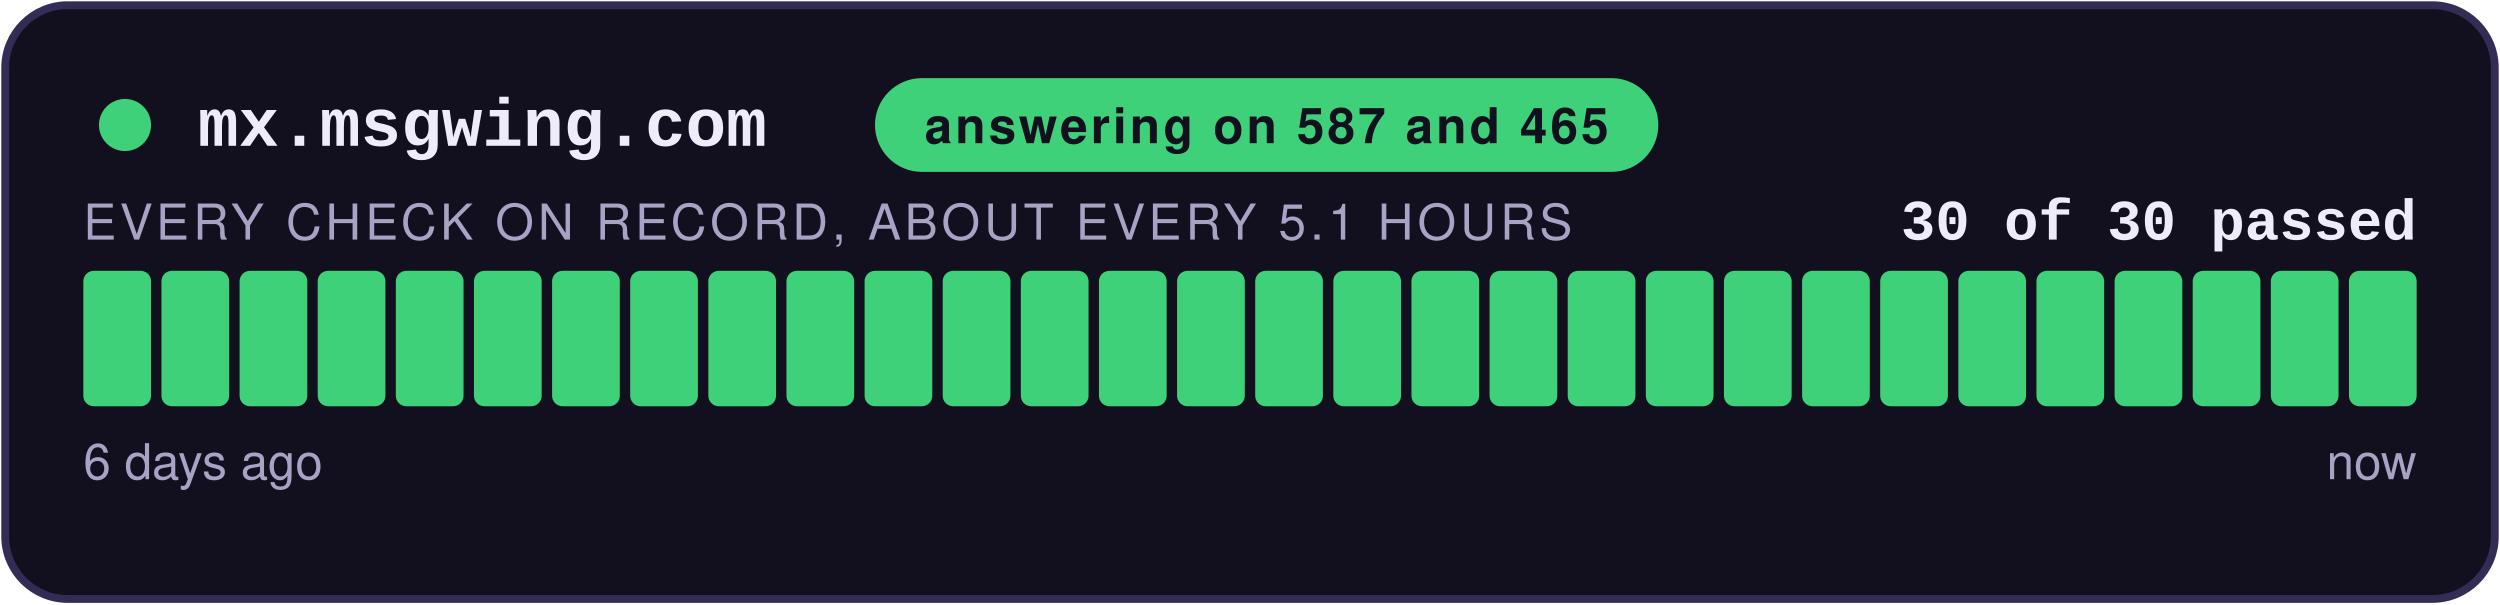
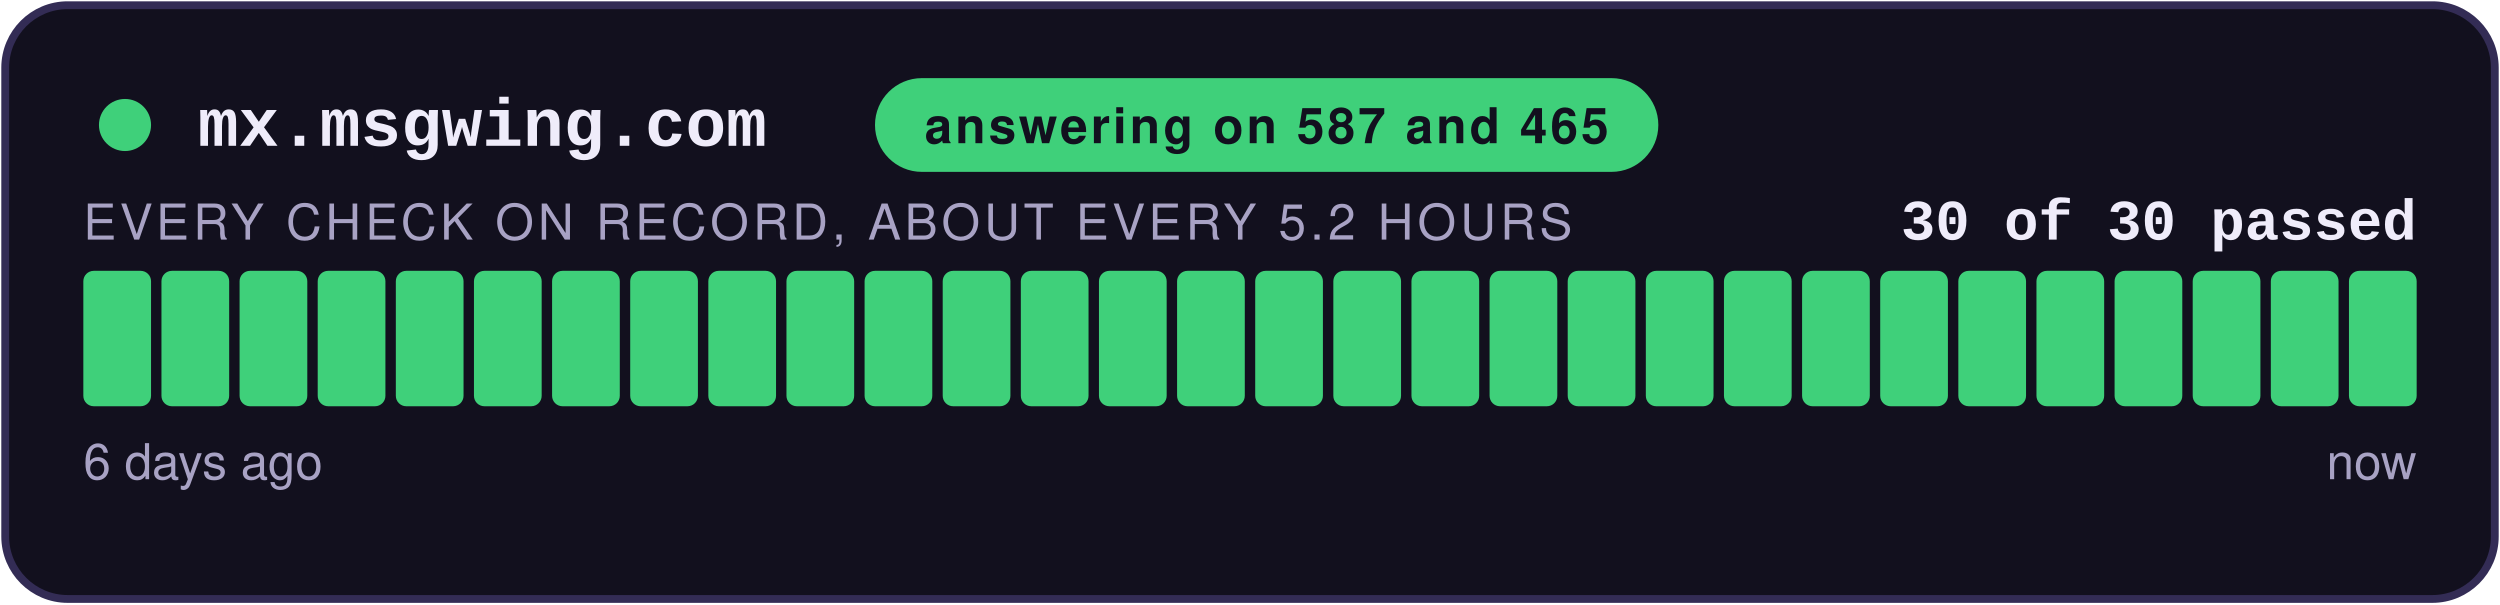
<svg xmlns="http://www.w3.org/2000/svg" width="480" height="116" viewBox="0 0 480 116" role="img" aria-label="answering on 587 and 465: 30 of 30 checks passed">
  <style>
    .teraz { animation: zu-puls 2.4s ease-in-out infinite; }
    @keyframes zu-puls { 0%, 100% { opacity: 1; } 50% { opacity: .45; } }
    @media (prefers-reduced-motion: reduce) { .teraz { animation: none; } }
  </style>
  <rect x="1" y="1" width="478" height="114" rx="12" fill="#12101E" stroke="#332C55" stroke-width="1.5" />
  <circle cx="24" cy="24" r="5" fill="#3FD07A" />
  <text x="38" y="28" font-family="Courier New,monospace" font-size="13" font-weight="700" fill="#EFECFA">mx.msgwing.com</text>
  <rect x="168" y="15" width="150.4" height="18" rx="9" fill="#3FD07A" />
  <text x="243.2" y="27.5" text-anchor="middle" font-family="-apple-system,Segoe UI,Helvetica,Arial,sans-serif" font-size="9.5" font-weight="700" fill="#12101E" letter-spacing="0.6">answering on 587 and 465</text>
  <text x="464" y="46" text-anchor="end" font-family="Courier New,monospace" font-size="11" font-weight="700" fill="#EFECFA">30 of 30 passed</text>
-   <text x="16" y="46" font-family="-apple-system,Segoe UI,Helvetica,Arial,sans-serif" font-size="9.5" fill="#A8A2C4" letter-spacing="0.8">EVERY CHECK ON RECORD, ABOUT EVERY 5.1 HOURS</text>
+   <text x="16" y="46" font-family="-apple-system,Segoe UI,Helvetica,Arial,sans-serif" font-size="9.5" fill="#A8A2C4" letter-spacing="0.8">EVERY CHECK ON RECORD, ABOUT EVERY 5.2 HOURS</text>
  <rect x="16.00" y="52" width="13.00" height="26" rx="2" fill="#3FD07A" />
  <rect x="31.00" y="52" width="13.00" height="26" rx="2" fill="#3FD07A" />
  <rect x="46.00" y="52" width="13.00" height="26" rx="2" fill="#3FD07A" />
  <rect x="61.00" y="52" width="13.00" height="26" rx="2" fill="#3FD07A" />
  <rect x="76.00" y="52" width="13.00" height="26" rx="2" fill="#3FD07A" />
  <rect x="91.00" y="52" width="13.00" height="26" rx="2" fill="#3FD07A" />
  <rect x="106.00" y="52" width="13.00" height="26" rx="2" fill="#3FD07A" />
  <rect x="121.00" y="52" width="13.00" height="26" rx="2" fill="#3FD07A" />
  <rect x="136.00" y="52" width="13.00" height="26" rx="2" fill="#3FD07A" />
  <rect x="151.00" y="52" width="13.00" height="26" rx="2" fill="#3FD07A" />
  <rect x="166.00" y="52" width="13.00" height="26" rx="2" fill="#3FD07A" />
  <rect x="181.00" y="52" width="13.00" height="26" rx="2" fill="#3FD07A" />
  <rect x="196.00" y="52" width="13.00" height="26" rx="2" fill="#3FD07A" />
  <rect x="211.00" y="52" width="13.00" height="26" rx="2" fill="#3FD07A" />
  <rect x="226.00" y="52" width="13.00" height="26" rx="2" fill="#3FD07A" />
  <rect x="241.00" y="52" width="13.00" height="26" rx="2" fill="#3FD07A" />
  <rect x="256.00" y="52" width="13.00" height="26" rx="2" fill="#3FD07A" />
  <rect x="271.00" y="52" width="13.00" height="26" rx="2" fill="#3FD07A" />
  <rect x="286.00" y="52" width="13.00" height="26" rx="2" fill="#3FD07A" />
  <rect x="301.00" y="52" width="13.00" height="26" rx="2" fill="#3FD07A" />
  <rect x="316.00" y="52" width="13.00" height="26" rx="2" fill="#3FD07A" />
  <rect x="331.00" y="52" width="13.00" height="26" rx="2" fill="#3FD07A" />
  <rect x="346.00" y="52" width="13.00" height="26" rx="2" fill="#3FD07A" />
  <rect x="361.00" y="52" width="13.00" height="26" rx="2" fill="#3FD07A" />
  <rect x="376.00" y="52" width="13.00" height="26" rx="2" fill="#3FD07A" />
  <rect x="391.00" y="52" width="13.00" height="26" rx="2" fill="#3FD07A" />
  <rect x="406.00" y="52" width="13.00" height="26" rx="2" fill="#3FD07A" />
  <rect x="421.00" y="52" width="13.00" height="26" rx="2" fill="#3FD07A" />
  <rect x="436.00" y="52" width="13.00" height="26" rx="2" fill="#3FD07A" />
  <rect x="451.00" y="52" width="13.00" height="26" rx="2" fill="#3FD07A" class="teraz" />
  <text x="16" y="92" font-family="-apple-system,Segoe UI,Helvetica,Arial,sans-serif" font-size="9.5" fill="#A8A2C4">6 days ago</text>
  <text x="464" y="92" text-anchor="end" font-family="-apple-system,Segoe UI,Helvetica,Arial,sans-serif" font-size="9.5" fill="#A8A2C4">now</text>
</svg>
